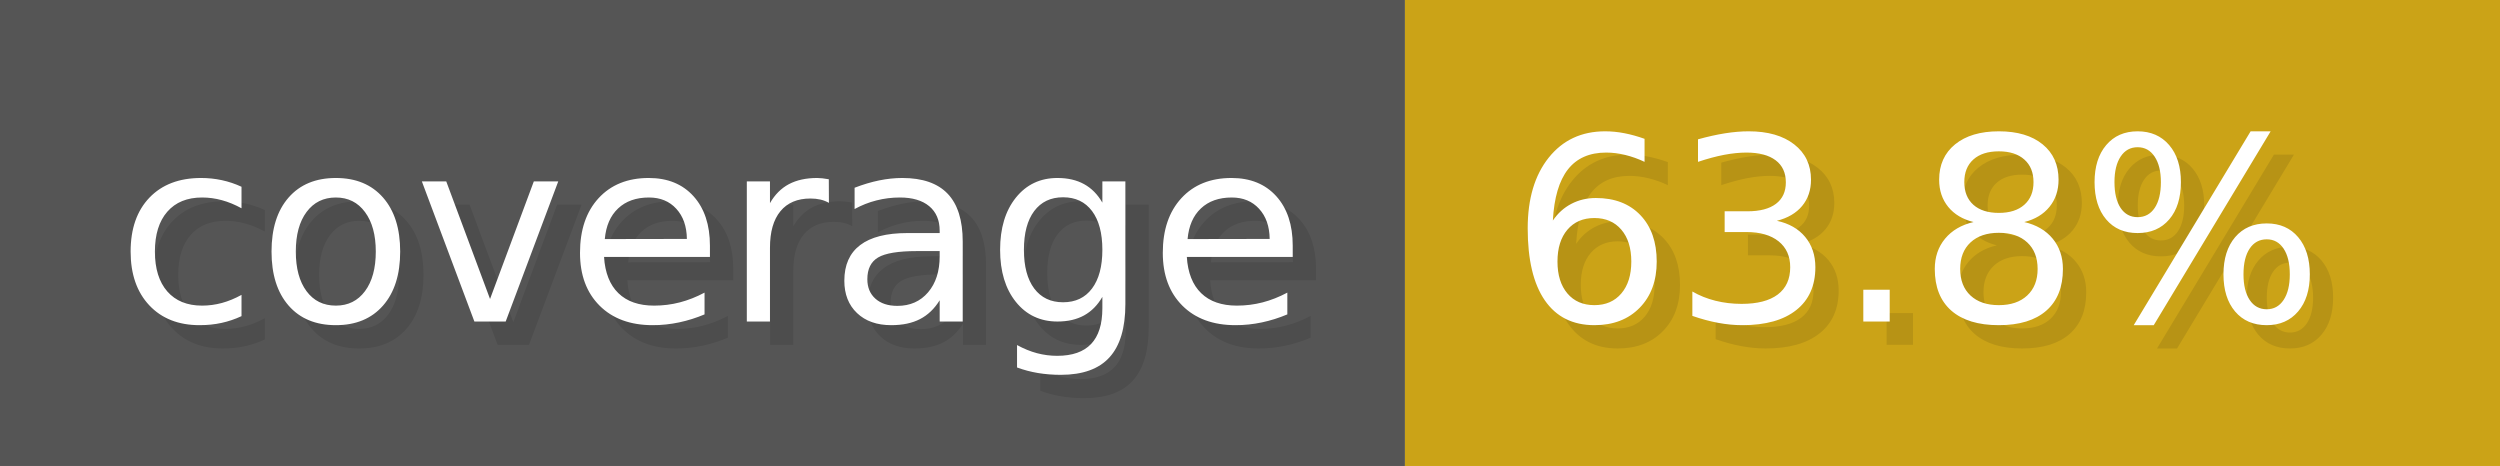
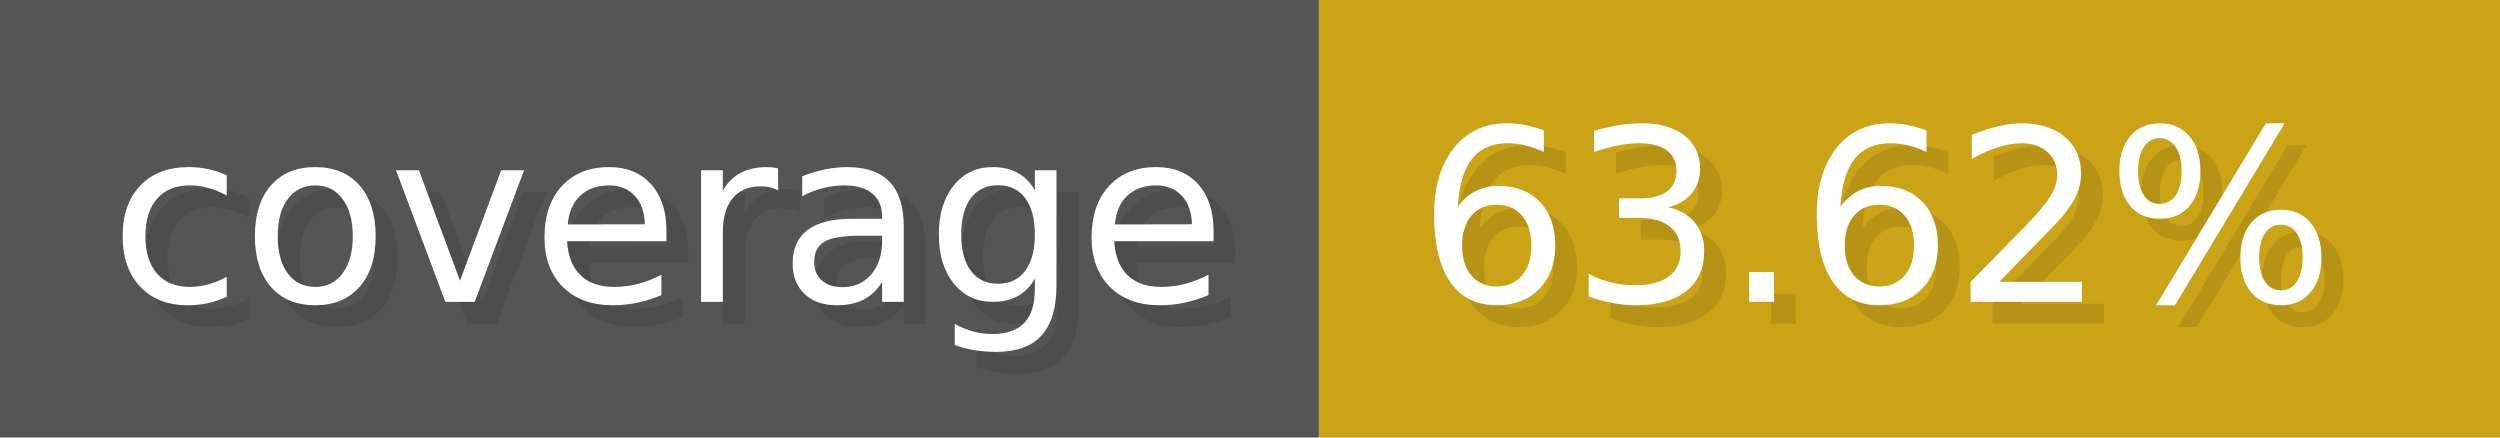
- <svg xmlns="http://www.w3.org/2000/svg" width="107.3" height="20" viewBox="0 0 1073 200" role="img" aria-label="coverage: 63.8%">
+ <svg xmlns="http://www.w3.org/2000/svg" width="114.3" height="20" viewBox="0 0 1143 200" role="img" aria-label="coverage: 63.62%">
  <g>
    <rect fill="#555" width="603" height="200" />
-     <rect fill="#cba317" x="603" width="470" height="200" />
+     <rect fill="#cba317" x="603" width="540" height="200" />
  </g>
  <g aria-hidden="true" fill="#fff" text-anchor="start" font-family="Verdana,DejaVu Sans,sans-serif" font-size="110">
    <text x="60" y="148" textLength="503" fill="#000" opacity="0.1">coverage</text>
    <text x="50" y="138" textLength="503">coverage</text>
-     <text x="658" y="148" textLength="370" fill="#000" opacity="0.1">63.8%</text>
-     <text x="648" y="138" textLength="370">63.8%</text>
+     <text x="658" y="148" textLength="440" fill="#000" opacity="0.1">63.62%</text>
+     <text x="648" y="138" textLength="440">63.62%</text>
  </g>
</svg>
